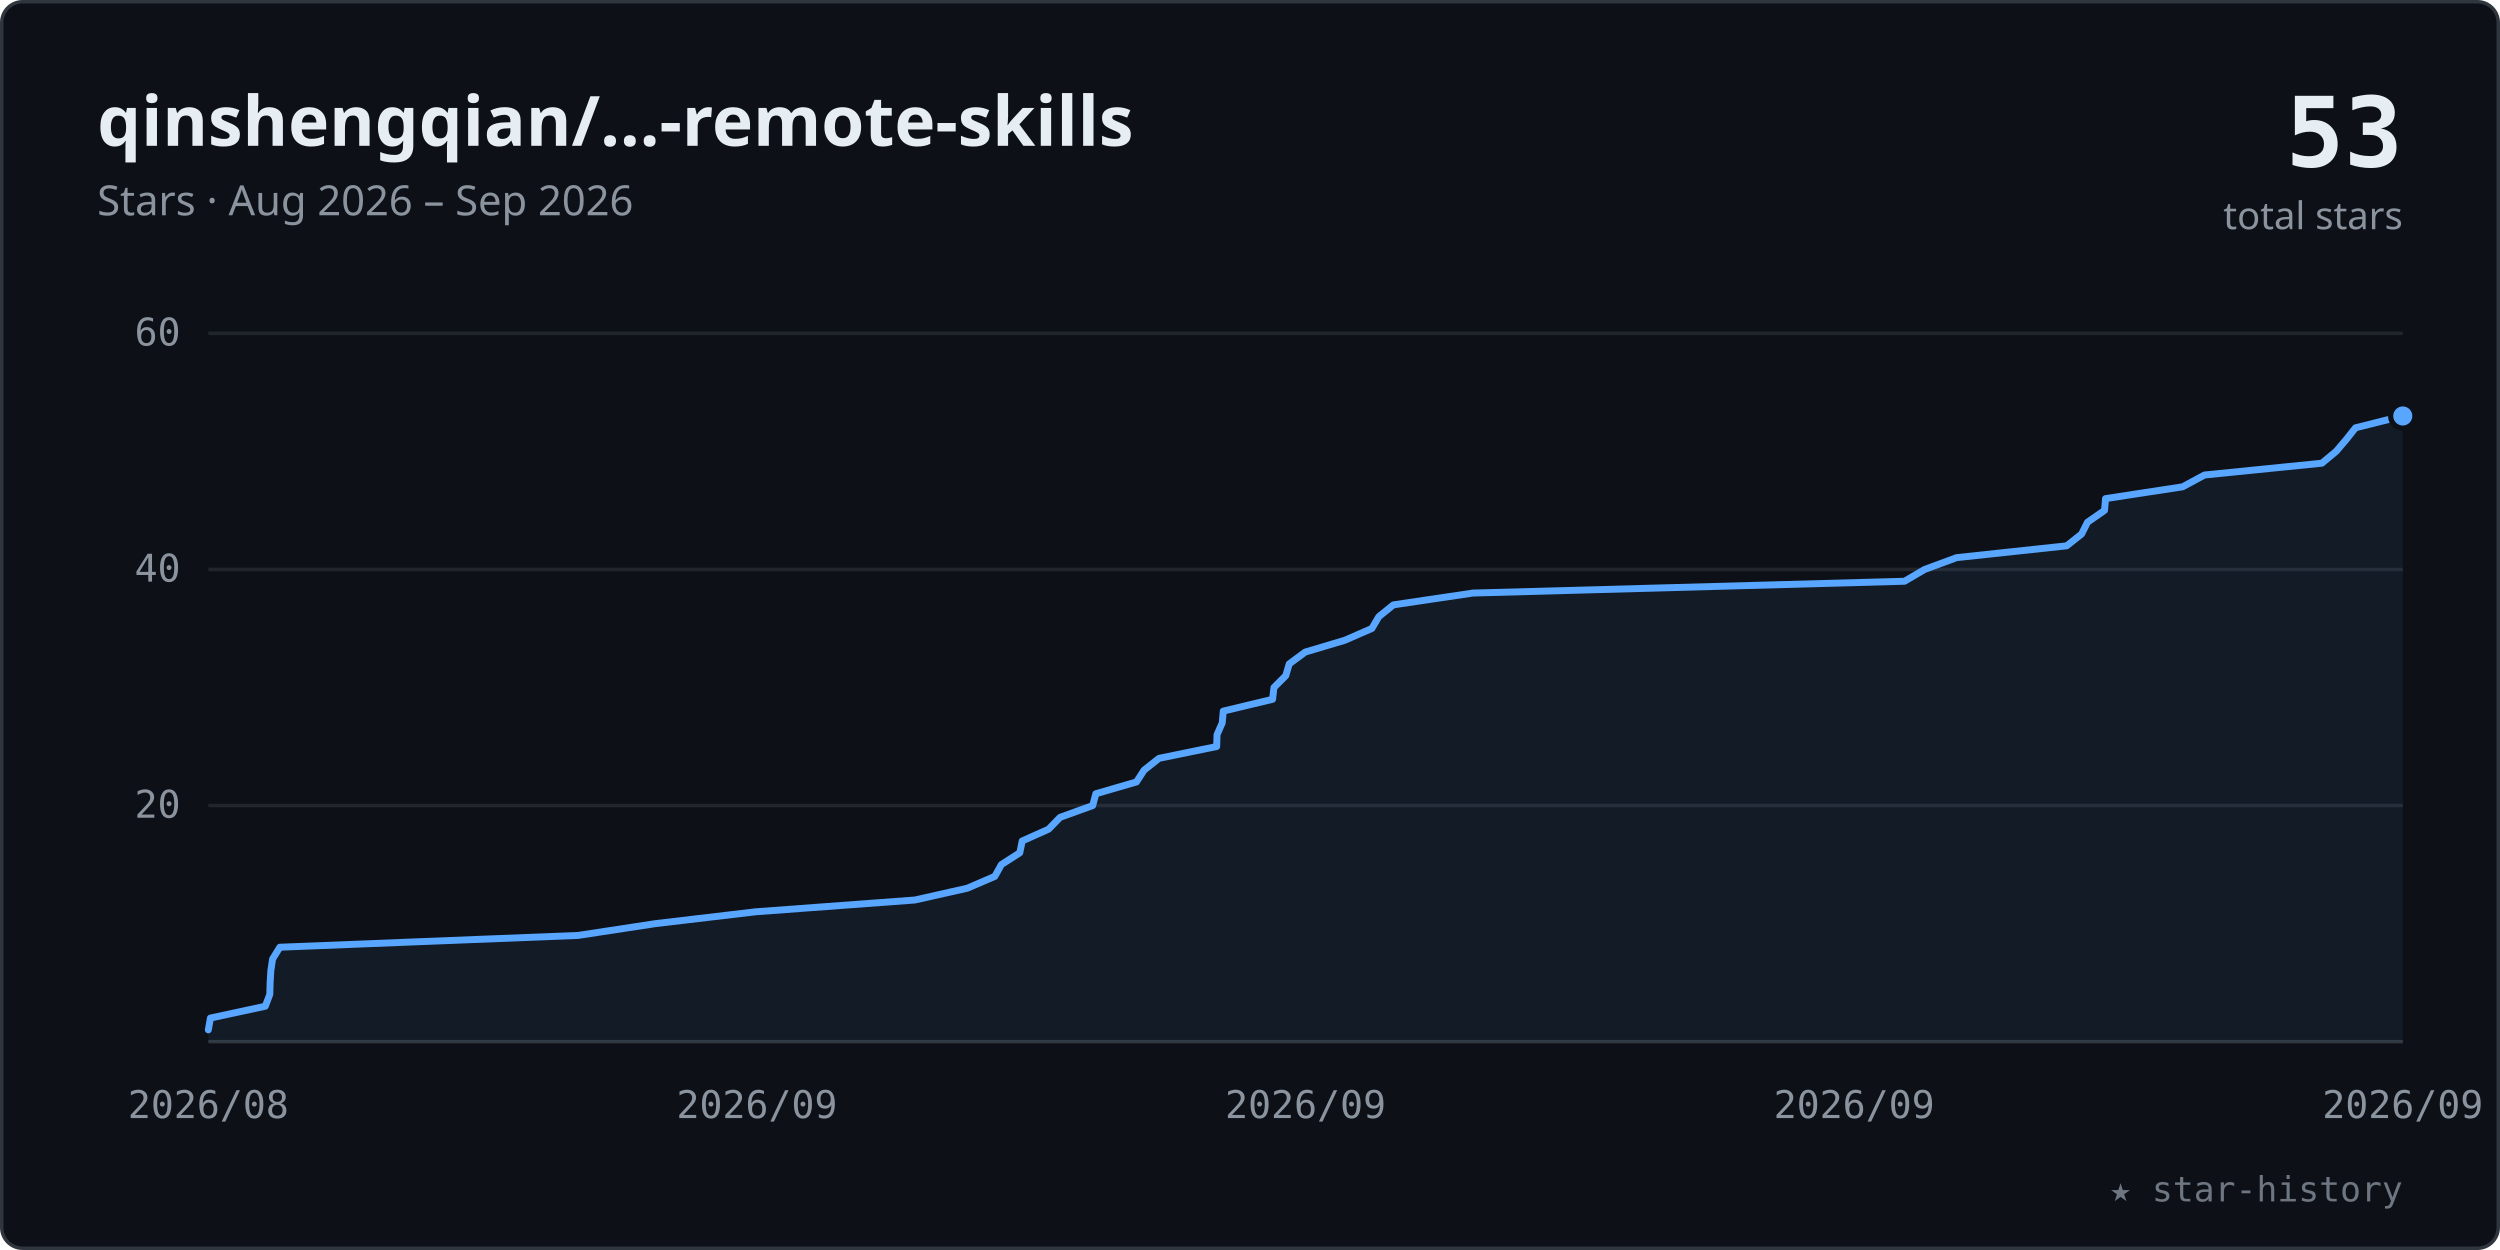
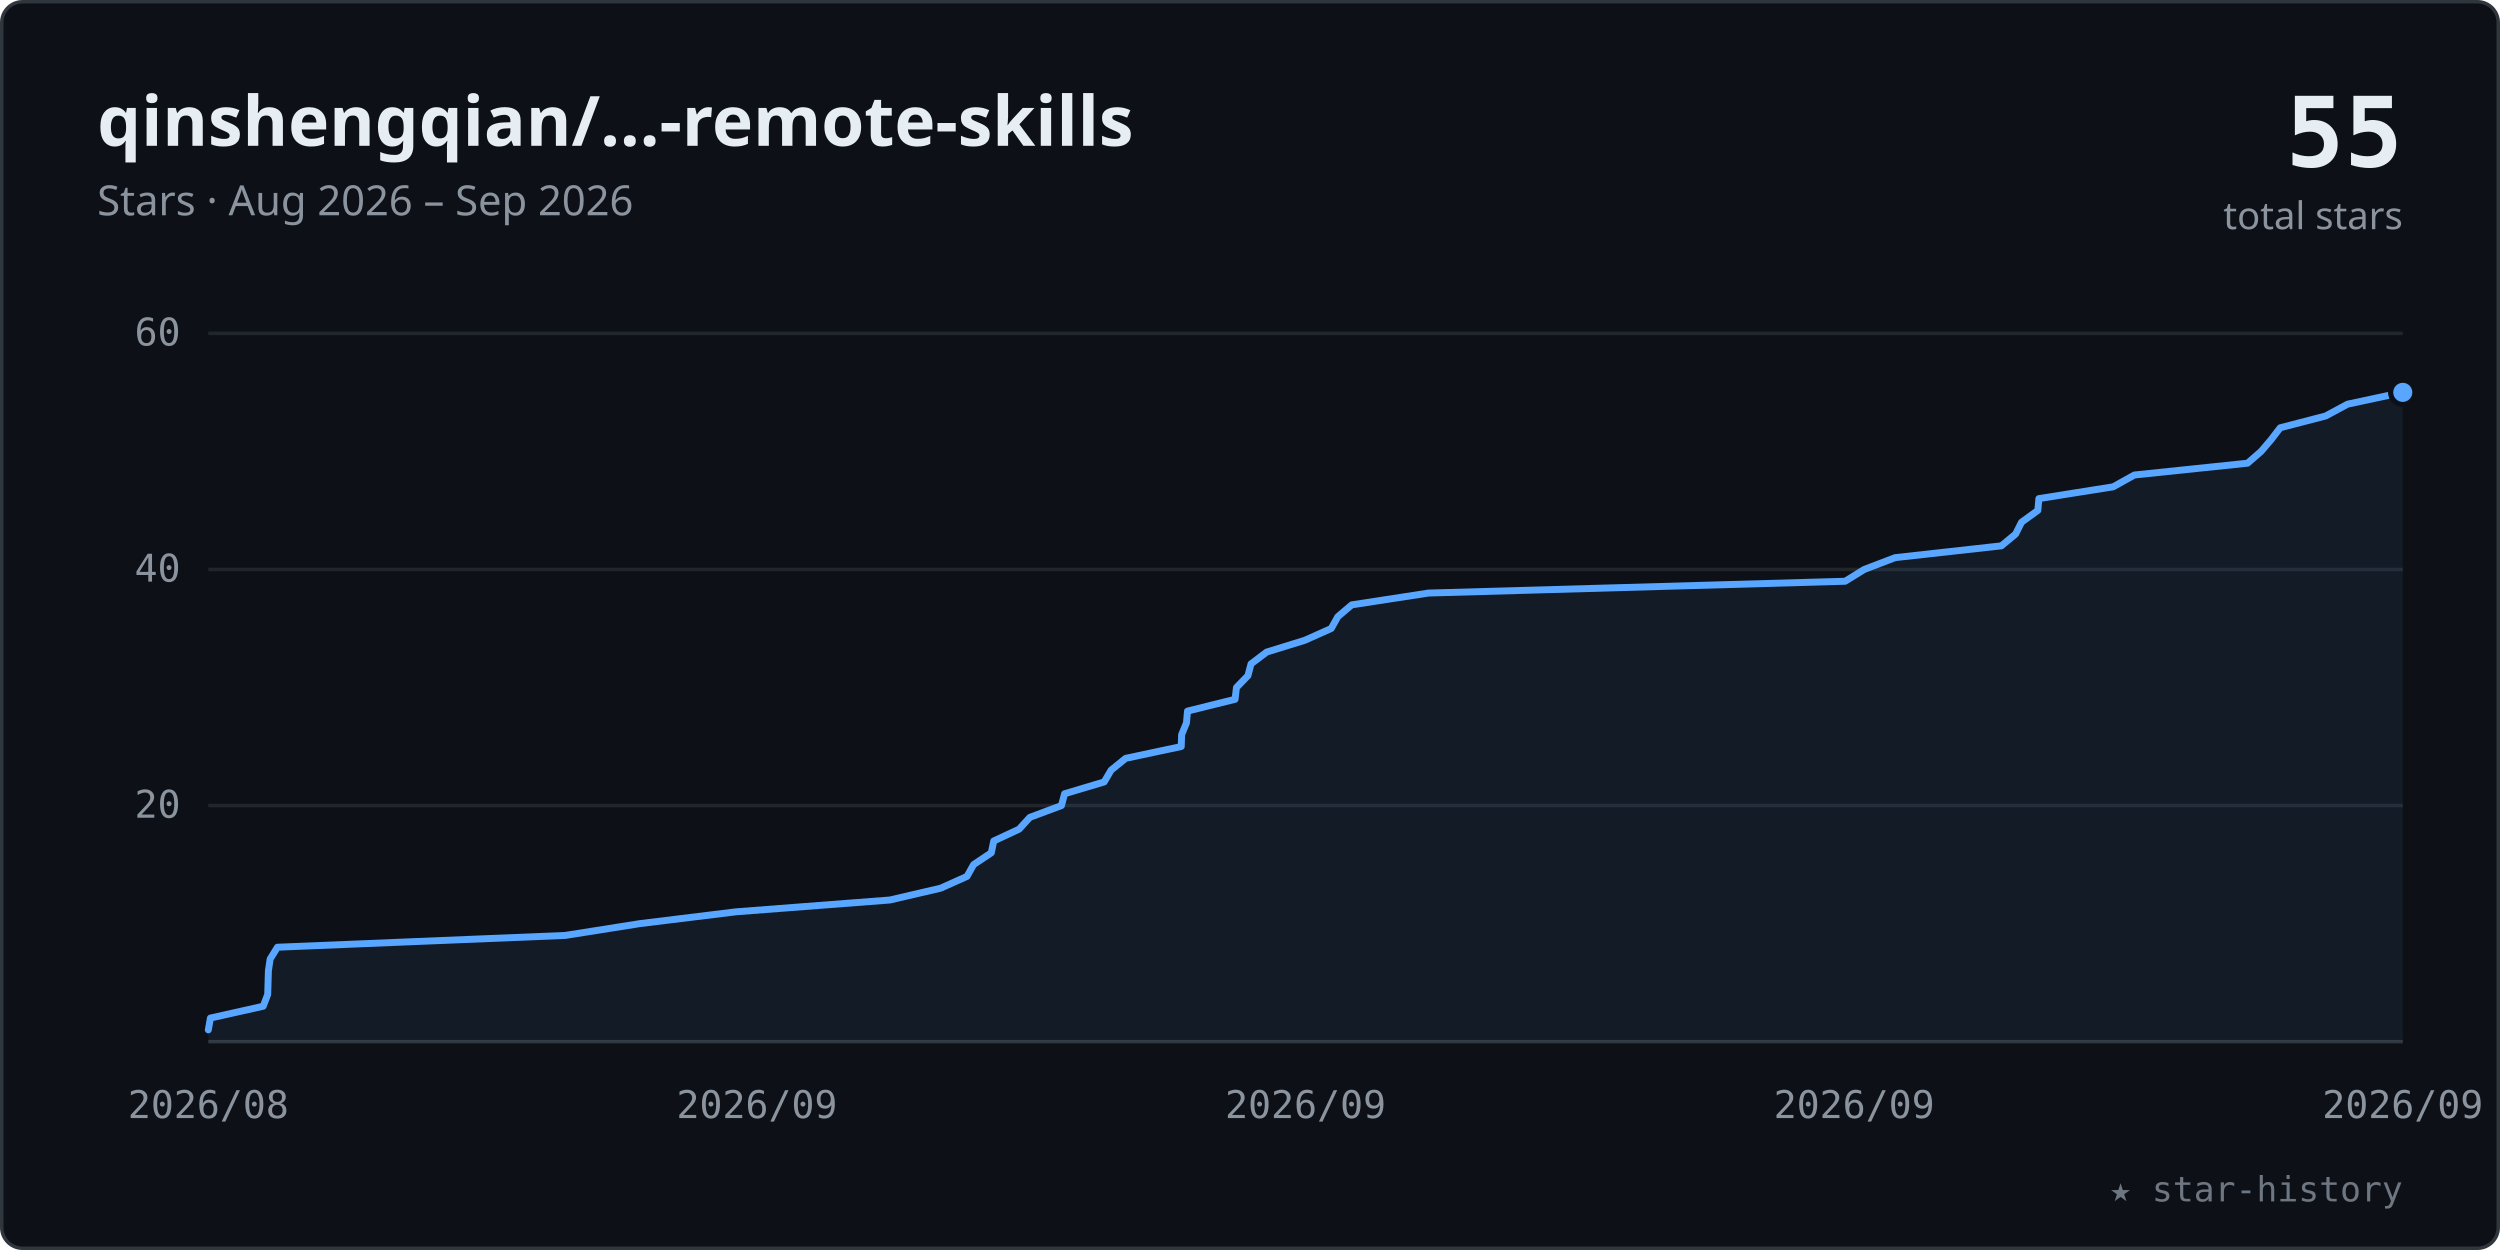
<svg xmlns="http://www.w3.org/2000/svg" viewBox="0 0 720 360" width="100%" role="img" font-family="-apple-system,BlinkMacSystemFont,'Segoe UI','Noto Sans',Helvetica,Arial,sans-serif">
  <style>.tk{font:11px ui-monospace,SFMono-Regular,Menlo,Consolas,monospace;fill:#8b949e}</style>
  <rect x="0.5" y="0.5" width="719" height="359" rx="6" fill="#0d1117" stroke="#30363d" />
  <text x="28" y="42" font-size="20" font-weight="600" fill="#e6edf3">qinshengqian/…-remote-skills</text>
  <text x="28" y="62" font-size="12" fill="#8b949e">Stars · Aug 2026 – Sep 2026</text>
-   <text x="692" y="48" text-anchor="end" font-size="28" font-weight="700" fill="#e6edf3" font-family="ui-monospace,SFMono-Regular,Menlo,Consolas,monospace">53</text>
+   <text x="692" y="48" text-anchor="end" font-size="28" font-weight="700" fill="#e6edf3" font-family="ui-monospace,SFMono-Regular,Menlo,Consolas,monospace">55</text>
  <text x="692" y="66" text-anchor="end" font-size="11" fill="#8b949e">total stars</text>
  <line x1="60" y1="232.0" x2="692" y2="232.0" stroke="#21262d" stroke-width="1" />
  <text x="52" y="235.5" text-anchor="end" class="tk">20</text>
  <line x1="60" y1="164.0" x2="692" y2="164.0" stroke="#21262d" stroke-width="1" />
  <text x="52" y="167.5" text-anchor="end" class="tk">40</text>
  <line x1="60" y1="96.0" x2="692" y2="96.0" stroke="#21262d" stroke-width="1" />
  <text x="52" y="99.5" text-anchor="end" class="tk">60</text>
  <line x1="60" y1="300" x2="692" y2="300" stroke="#30363d" stroke-width="1" />
  <text x="60.0" y="322" text-anchor="middle" class="tk">2026/08</text>
  <text x="218.0" y="322" text-anchor="middle" class="tk">2026/09</text>
  <text x="376.0" y="322" text-anchor="middle" class="tk">2026/09</text>
  <text x="534.0" y="322" text-anchor="middle" class="tk">2026/09</text>
  <text x="692.0" y="322" text-anchor="middle" class="tk">2026/09</text>
-   <polygon points="60.0,300 60.0,296.6 60.0,296.6 60.6,293.2 76.4,289.8 77.7,286.4 77.8,283.0 77.8,283.0 78.0,279.6 78.5,276.2 80.6,272.8 166.5,269.4 166.5,269.4 188.8,266.0 217.6,262.6 263.5,259.2 278.6,255.8 286.5,252.4 286.5,252.4 288.4,249.0 293.7,245.6 294.4,242.2 302.0,238.8 302.0,238.8 305.3,235.4 314.7,232.0 315.6,228.6 327.3,225.2 327.3,225.2 329.5,221.8 333.8,218.4 350.4,215.0 350.5,211.6 352.0,208.2 352.0,208.2 352.3,204.8 366.5,201.4 366.9,198.0 370.3,194.6 370.3,194.6 371.3,191.2 375.9,187.8 387.3,184.4 395.1,181.0 395.1,181.0 397.1,177.6 401.3,174.2 424.2,170.8 548.5,167.4 554.3,164.0 554.3,164.0 563.5,160.6 595.2,157.2 599.5,153.8 601.2,150.4 601.2,150.4 606.1,147.0 606.4,143.6 628.6,140.2 634.9,136.8 634.9,136.8 668.7,133.4 672.8,130.0 675.7,126.6 678.4,123.2 692.0,119.8 692.0,300" fill="#58a6ff" fill-opacity="0.07" />
-   <polyline points="60.0,296.6 60.0,296.6 60.6,293.2 76.4,289.8 77.7,286.4 77.8,283.0 77.8,283.0 78.0,279.6 78.5,276.2 80.6,272.8 166.5,269.4 166.5,269.4 188.8,266.0 217.6,262.6 263.5,259.2 278.6,255.8 286.5,252.4 286.5,252.4 288.4,249.0 293.7,245.6 294.4,242.2 302.0,238.8 302.0,238.8 305.3,235.4 314.7,232.0 315.6,228.6 327.3,225.2 327.3,225.2 329.5,221.8 333.8,218.4 350.4,215.0 350.5,211.6 352.0,208.2 352.0,208.2 352.3,204.8 366.5,201.4 366.9,198.0 370.3,194.6 370.3,194.6 371.3,191.2 375.9,187.8 387.3,184.4 395.1,181.0 395.1,181.0 397.1,177.6 401.3,174.2 424.2,170.8 548.5,167.4 554.3,164.0 554.3,164.0 563.5,160.6 595.2,157.2 599.5,153.8 601.2,150.4 601.2,150.4 606.1,147.0 606.4,143.6 628.6,140.2 634.9,136.8 634.9,136.8 668.7,133.4 672.8,130.0 675.7,126.6 678.4,123.2 692.0,119.8" fill="none" stroke="#58a6ff" stroke-width="2" stroke-linecap="round" stroke-linejoin="round" />
-   <circle cx="692.0" cy="119.8" r="3.5" fill="#58a6ff" stroke="#0d1117" stroke-width="1.5" />
+   <polygon points="60.0,300 60.0,296.6 60.0,296.6 60.6,293.2 75.8,289.8 77.1,286.4 77.2,283.0 77.3,279.6 77.3,279.6 77.8,276.2 79.9,272.8 162.8,269.4 184.3,266.0 212.0,262.6 212.0,262.6 256.3,259.2 270.9,255.8 278.5,252.4 280.4,249.0 285.5,245.6 286.2,242.2 286.2,242.2 293.5,238.8 296.6,235.4 305.7,232.0 306.6,228.6 318.0,225.2 318.0,225.2 320.0,221.8 324.2,218.4 340.2,215.0 340.3,211.6 341.7,208.2 342.0,204.8 342.0,204.8 355.7,201.4 356.1,198.0 359.4,194.6 360.3,191.2 364.8,187.8 364.8,187.8 375.8,184.4 383.4,181.0 385.3,177.6 389.3,174.2 411.4,170.8 411.4,170.8 531.4,167.4 536.9,164.0 545.8,160.6 576.4,157.2 580.5,153.8 582.2,150.4 582.2,150.4 586.9,147.0 587.2,143.6 608.6,140.2 614.7,136.8 647.3,133.4 647.3,133.4 651.2,130.0 654.1,126.6 656.7,123.2 669.8,119.8 676.1,116.4 692.0,113.0 692.0,300" fill="#58a6ff" fill-opacity="0.07" />
+   <polyline points="60.0,296.6 60.0,296.6 60.6,293.2 75.8,289.8 77.1,286.4 77.2,283.0 77.3,279.6 77.3,279.6 77.8,276.2 79.9,272.8 162.8,269.4 184.3,266.0 212.0,262.6 212.0,262.6 256.3,259.2 270.9,255.8 278.5,252.4 280.4,249.0 285.5,245.6 286.2,242.2 286.2,242.2 293.5,238.8 296.6,235.4 305.7,232.0 306.6,228.6 318.0,225.2 318.0,225.2 320.0,221.8 324.2,218.4 340.2,215.0 340.3,211.6 341.7,208.2 342.0,204.8 342.0,204.8 355.7,201.4 356.1,198.0 359.4,194.6 360.3,191.2 364.8,187.8 364.8,187.8 375.8,184.4 383.4,181.0 385.3,177.6 389.3,174.2 411.4,170.8 411.4,170.8 531.4,167.4 536.9,164.0 545.8,160.6 576.4,157.2 580.5,153.8 582.2,150.4 582.2,150.4 586.9,147.0 587.2,143.6 608.6,140.2 614.7,136.8 647.3,133.4 647.3,133.4 651.2,130.0 654.1,126.6 656.7,123.2 669.8,119.8 676.1,116.4 692.0,113.0" fill="none" stroke="#58a6ff" stroke-width="2" stroke-linecap="round" stroke-linejoin="round" />
+   <circle cx="692.0" cy="113.0" r="3.5" fill="#58a6ff" stroke="#0d1117" stroke-width="1.5" />
  <text x="692" y="346" text-anchor="end" font-size="10" fill="#6e7681" font-family="ui-monospace,SFMono-Regular,Menlo,Consolas,monospace">★ star-history</text>
</svg>
